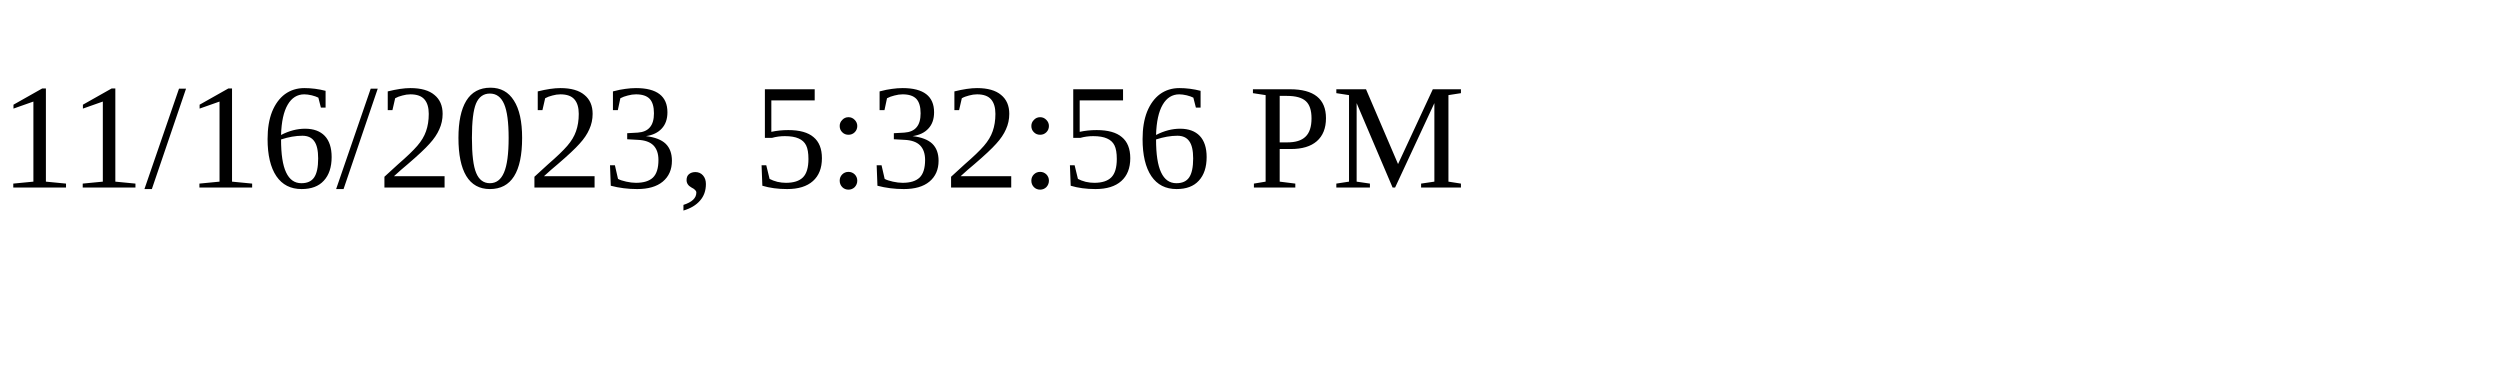
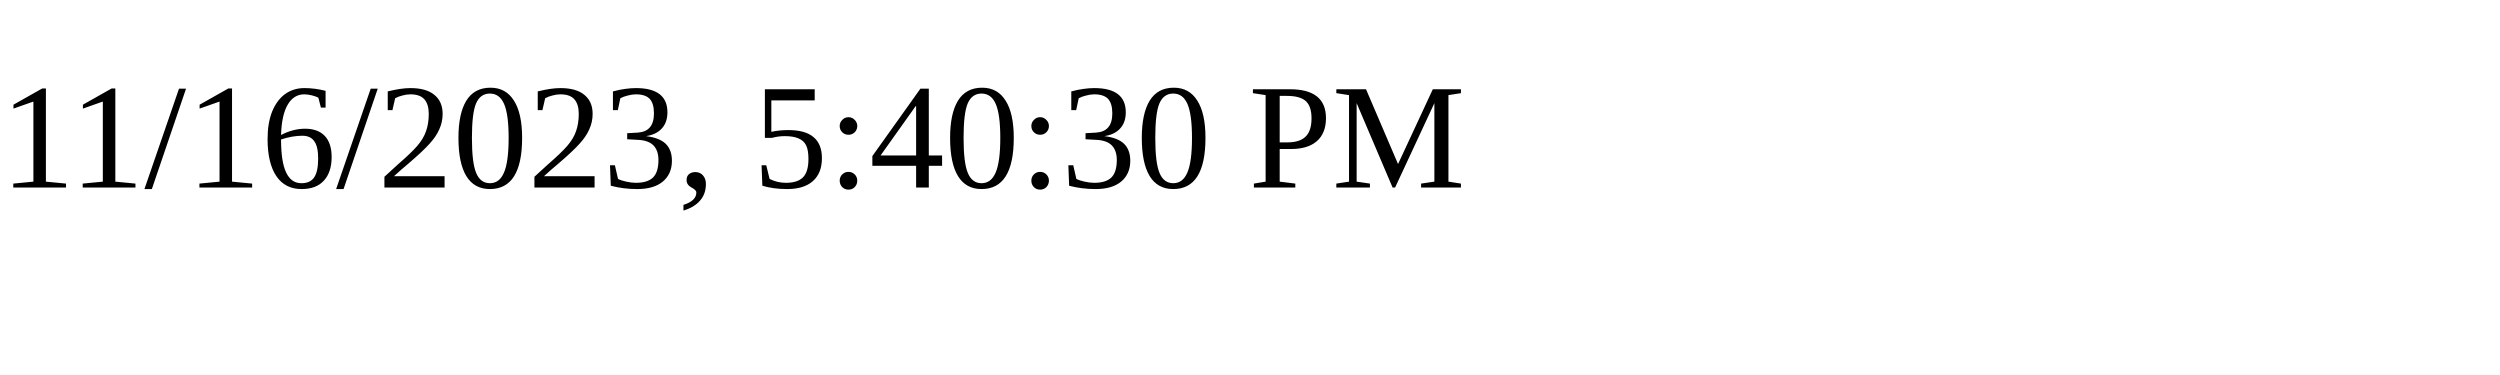
<svg xmlns="http://www.w3.org/2000/svg" height="30" width="200">
-   <text x="0" y="15">11/16/2023, 5:32:56 PM</text>
+   <text x="0" y="15">11/16/2023, 5:40:30 PM</text>
</svg>
